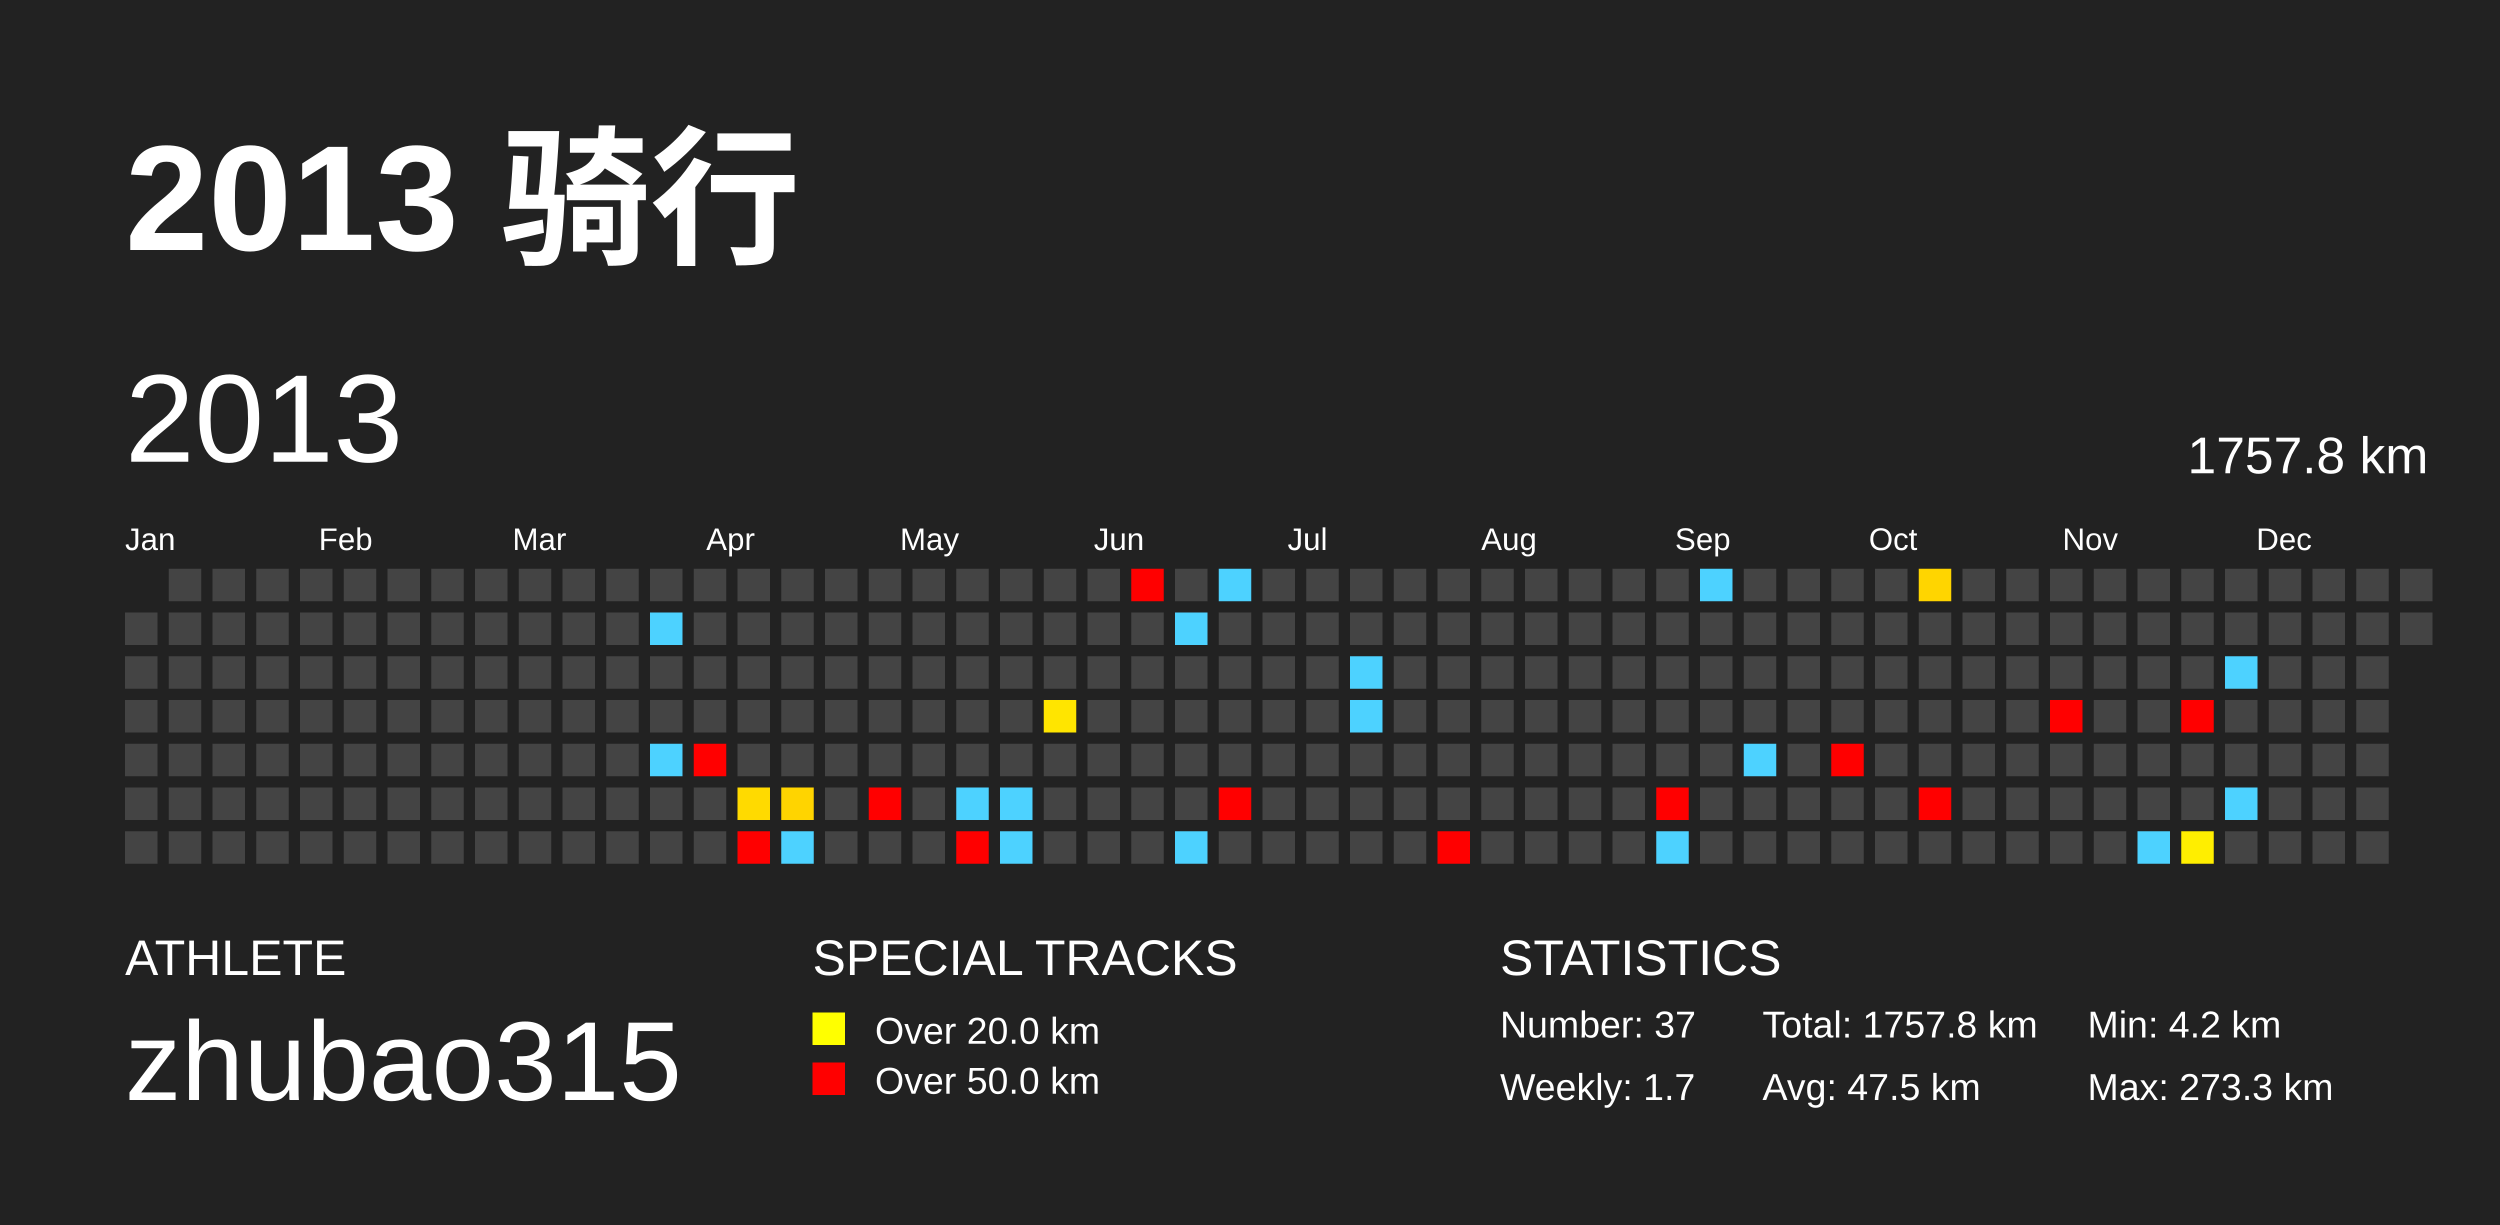
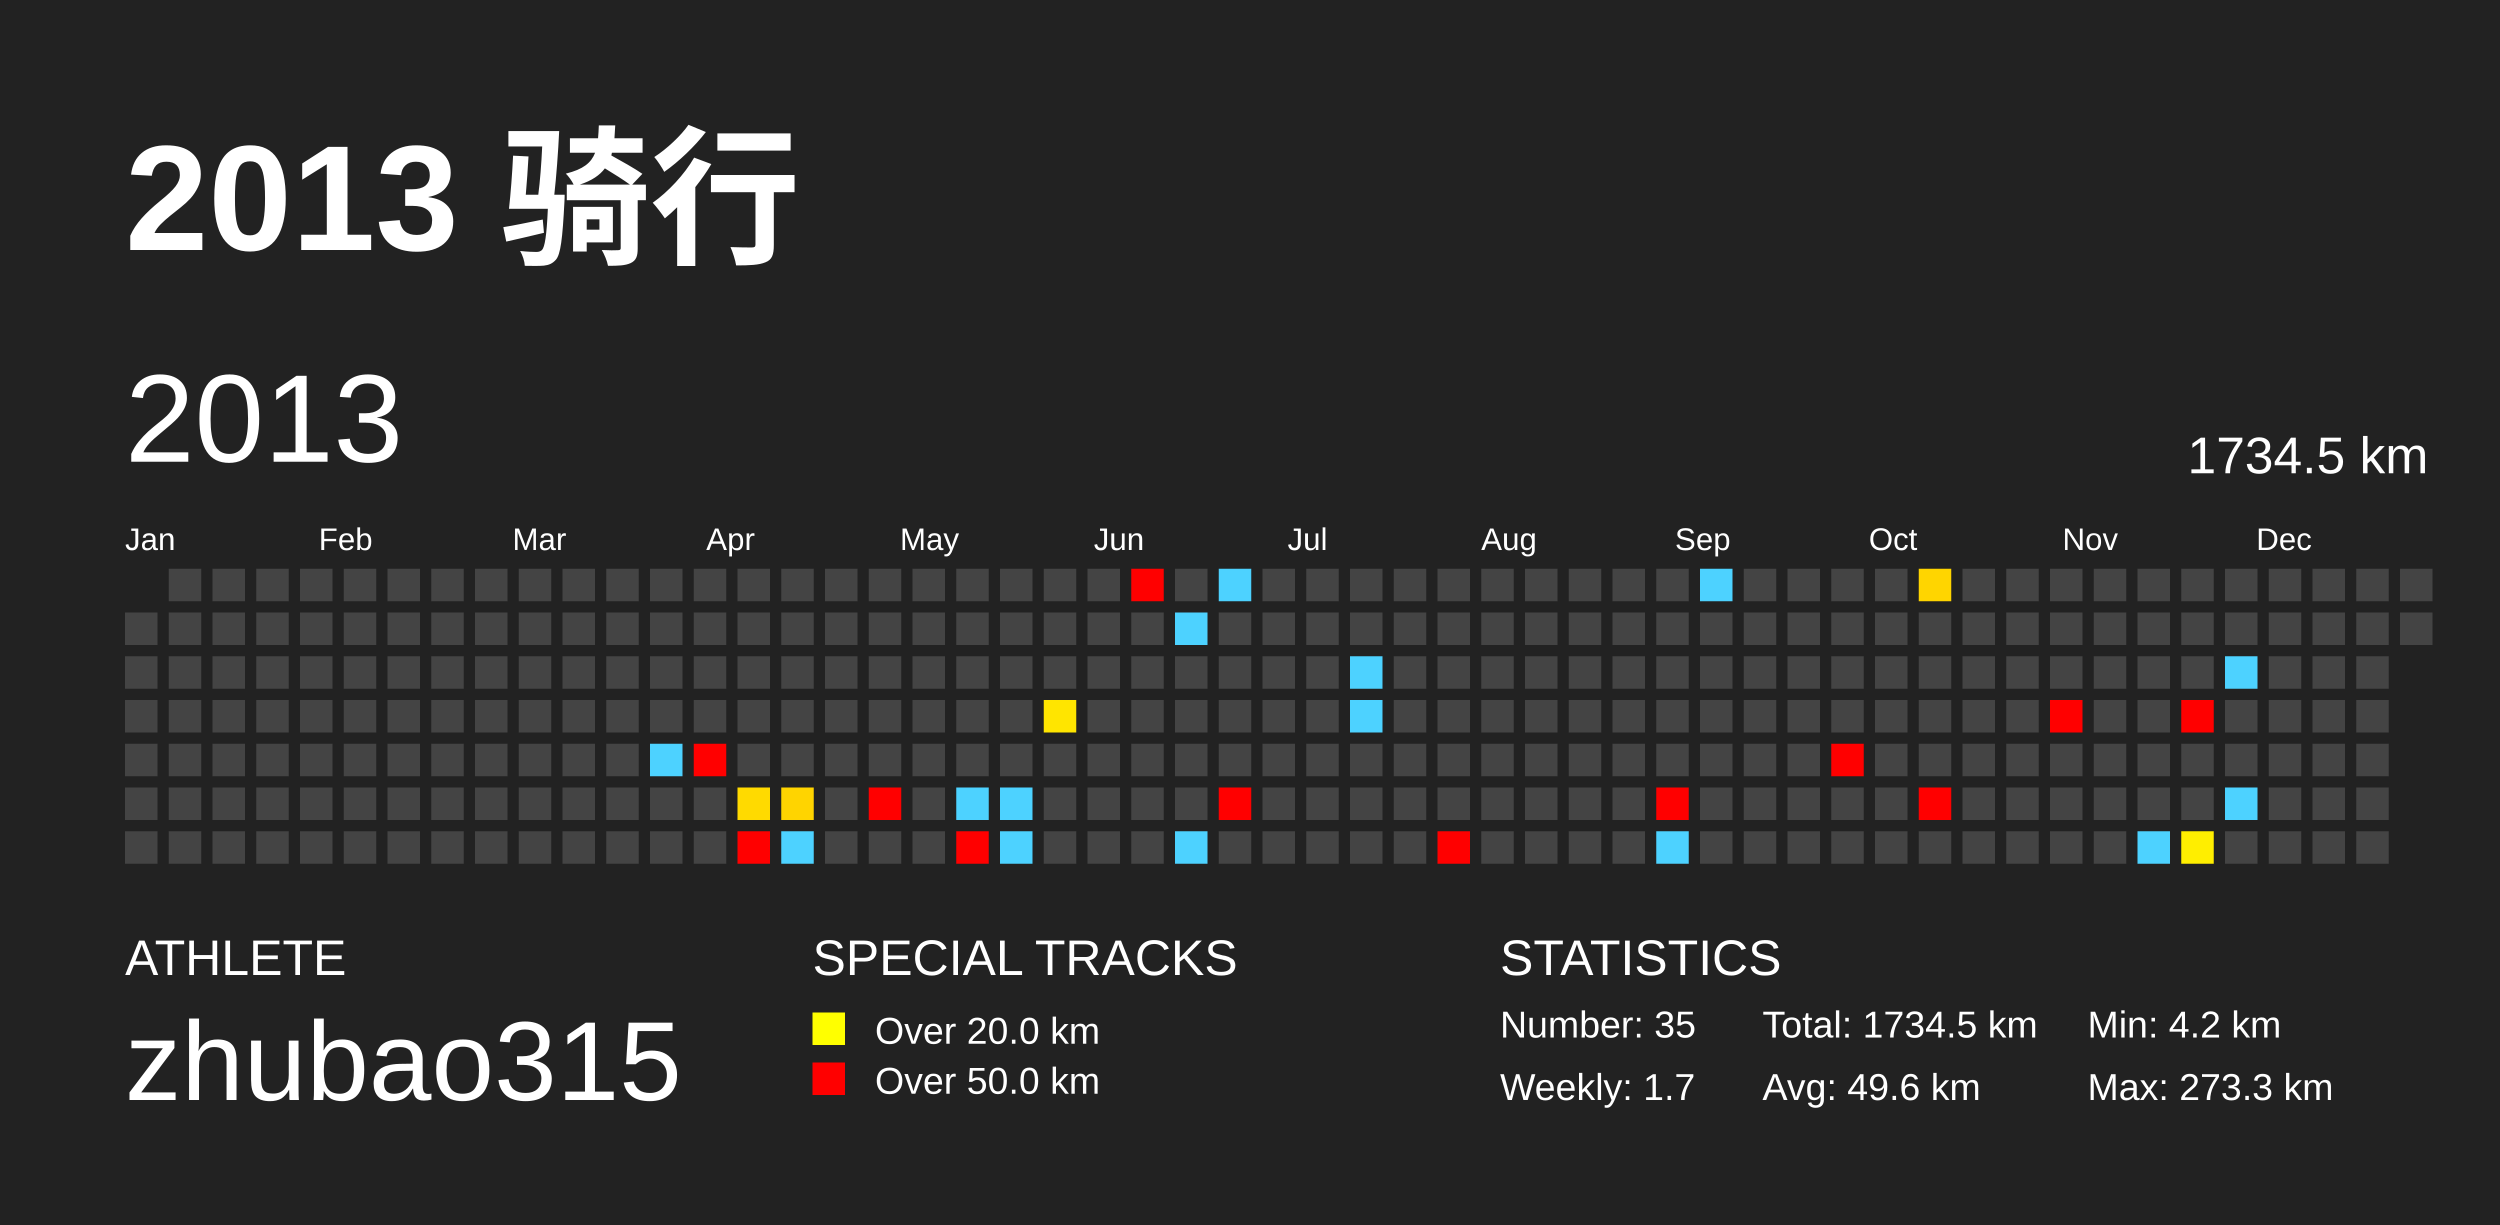
<svg xmlns="http://www.w3.org/2000/svg" baseProfile="full" height="98mm" version="1.1" viewBox="0,0,200,98" width="200mm">
  <defs />
  <rect fill="#222222" height="98" width="200" x="0" y="0" />
  <text fill="#FFFFFF" style="font-size:12px; font-family:Arial; font-weight:bold;" x="10" y="20">2013 骑行</text>
  <text fill="#FFFFFF" style="font-size:4px; font-family:Arial" x="10" y="78">ATHLETE</text>
  <text fill="#FFFFFF" style="font-size:9px; font-family:Arial" x="10" y="88">zhubao315</text>
  <text fill="#FFFFFF" style="font-size:4px; font-family:Arial" x="65" y="78">SPECIAL TRACKS</text>
  <rect fill="yellow" height="2.6" width="2.6" x="65" y="81" />
  <text fill="#FFFFFF" style="font-size:3px; font-family:Arial" x="70" y="83.5">Over 20.0 km</text>
  <rect fill="red" height="2.6" width="2.6" x="65" y="85" />
  <text fill="#FFFFFF" style="font-size:3px; font-family:Arial" x="70" y="87.5">Over 50.0 km</text>
  <text fill="#FFFFFF" style="font-size:4px; font-family:Arial" x="120" y="78">STATISTICS</text>
-   <text fill="#FFFFFF" style="font-size:3px; font-family:Arial" x="120" y="83">Number: 37</text>
+   <text fill="#FFFFFF" style="font-size:3px; font-family:Arial" x="120" y="83">Number: 35</text>
  <text fill="#FFFFFF" style="font-size:3px; font-family:Arial" x="120" y="88">Weekly: 1.7</text>
-   <text fill="#FFFFFF" style="font-size:3px; font-family:Arial" x="141" y="83">Total: 1757.8 km</text>
-   <text fill="#FFFFFF" style="font-size:3px; font-family:Arial" x="141" y="88">Avg: 47.5 km</text>
+   <text fill="#FFFFFF" style="font-size:3px; font-family:Arial" x="141" y="83">Total: 1734.5 km</text>
+   <text fill="#FFFFFF" style="font-size:3px; font-family:Arial" x="141" y="88">Avg: 49.6 km</text>
  <text fill="#FFFFFF" style="font-size:3px; font-family:Arial" x="167" y="83">Min: 4.2 km</text>
  <text fill="#FFFFFF" style="font-size:3px; font-family:Arial" x="167" y="88">Max: 273.3 km</text>
  <text dominant-baseline="hanging" fill="#FFFFFF" style="font-size:10.0px; font-family:Arial;" x="10" y="30">2013</text>
-   <text dominant-baseline="hanging" fill="#FFFFFF" style="font-size:4.125px; font-family:Arial;" x="175" y="35">1757.8 km</text>
+   <text dominant-baseline="hanging" fill="#FFFFFF" style="font-size:4.125px; font-family:Arial;" x="175" y="35">1734.5 km</text>
  <text fill="#FFFFFF" style="font-size:2.5px; font-family:Arial" x="10.0" y="44">Jan</text>
  <text fill="#FFFFFF" style="font-size:2.5px; font-family:Arial" x="25.5" y="44">Feb</text>
  <text fill="#FFFFFF" style="font-size:2.5px; font-family:Arial" x="41.0" y="44">Mar</text>
  <text fill="#FFFFFF" style="font-size:2.5px; font-family:Arial" x="56.5" y="44">Apr</text>
  <text fill="#FFFFFF" style="font-size:2.5px; font-family:Arial" x="72.0" y="44">May</text>
  <text fill="#FFFFFF" style="font-size:2.5px; font-family:Arial" x="87.5" y="44">Jun</text>
  <text fill="#FFFFFF" style="font-size:2.5px; font-family:Arial" x="103.0" y="44">Jul</text>
  <text fill="#FFFFFF" style="font-size:2.5px; font-family:Arial" x="118.5" y="44">Aug</text>
  <text fill="#FFFFFF" style="font-size:2.5px; font-family:Arial" x="134.0" y="44">Sep</text>
  <text fill="#FFFFFF" style="font-size:2.5px; font-family:Arial" x="149.5" y="44">Oct</text>
  <text fill="#FFFFFF" style="font-size:2.5px; font-family:Arial" x="165.0" y="44">Nov</text>
  <text fill="#FFFFFF" style="font-size:2.5px; font-family:Arial" x="180.5" y="44">Dec</text>
  <rect fill="#444444" height="2.6" width="2.6" x="10.0" y="49.0" />
  <rect fill="#444444" height="2.6" width="2.6" x="10.0" y="52.5" />
  <rect fill="#444444" height="2.6" width="2.6" x="10.0" y="56.0" />
  <rect fill="#444444" height="2.6" width="2.6" x="10.0" y="59.5" />
  <rect fill="#444444" height="2.6" width="2.6" x="10.0" y="63.0" />
  <rect fill="#444444" height="2.6" width="2.6" x="10.0" y="66.5" />
  <rect fill="#444444" height="2.6" width="2.6" x="13.5" y="45.5" />
  <rect fill="#444444" height="2.6" width="2.6" x="13.5" y="49.0" />
  <rect fill="#444444" height="2.6" width="2.6" x="13.5" y="52.5" />
  <rect fill="#444444" height="2.6" width="2.6" x="13.5" y="56.0" />
  <rect fill="#444444" height="2.6" width="2.6" x="13.5" y="59.5" />
  <rect fill="#444444" height="2.6" width="2.6" x="13.5" y="63.0" />
  <rect fill="#444444" height="2.6" width="2.6" x="13.5" y="66.5" />
  <rect fill="#444444" height="2.6" width="2.6" x="17.0" y="45.5" />
  <rect fill="#444444" height="2.6" width="2.6" x="17.0" y="49.0" />
  <rect fill="#444444" height="2.6" width="2.6" x="17.0" y="52.5" />
  <rect fill="#444444" height="2.6" width="2.6" x="17.0" y="56.0" />
  <rect fill="#444444" height="2.6" width="2.6" x="17.0" y="59.5" />
  <rect fill="#444444" height="2.6" width="2.6" x="17.0" y="63.0" />
  <rect fill="#444444" height="2.6" width="2.6" x="17.0" y="66.5" />
  <rect fill="#444444" height="2.6" width="2.6" x="20.5" y="45.5" />
  <rect fill="#444444" height="2.6" width="2.6" x="20.5" y="49.0" />
  <rect fill="#444444" height="2.6" width="2.6" x="20.5" y="52.5" />
  <rect fill="#444444" height="2.6" width="2.6" x="20.5" y="56.0" />
  <rect fill="#444444" height="2.6" width="2.6" x="20.5" y="59.5" />
  <rect fill="#444444" height="2.6" width="2.6" x="20.5" y="63.0" />
  <rect fill="#444444" height="2.6" width="2.6" x="20.5" y="66.5" />
  <rect fill="#444444" height="2.6" width="2.6" x="24.0" y="45.5" />
  <rect fill="#444444" height="2.6" width="2.6" x="24.0" y="49.0" />
  <rect fill="#444444" height="2.6" width="2.6" x="24.0" y="52.5" />
  <rect fill="#444444" height="2.6" width="2.6" x="24.0" y="56.0" />
  <rect fill="#444444" height="2.6" width="2.6" x="24.0" y="59.5" />
  <rect fill="#444444" height="2.6" width="2.6" x="24.0" y="63.0" />
  <rect fill="#444444" height="2.6" width="2.6" x="24.0" y="66.5" />
  <rect fill="#444444" height="2.6" width="2.6" x="27.5" y="45.5" />
  <rect fill="#444444" height="2.6" width="2.6" x="27.5" y="49.0" />
  <rect fill="#444444" height="2.6" width="2.6" x="27.5" y="52.5" />
  <rect fill="#444444" height="2.6" width="2.6" x="27.5" y="56.0" />
  <rect fill="#444444" height="2.6" width="2.6" x="27.5" y="59.5" />
  <rect fill="#444444" height="2.6" width="2.6" x="27.5" y="63.0" />
  <rect fill="#444444" height="2.6" width="2.6" x="27.5" y="66.5" />
  <rect fill="#444444" height="2.6" width="2.6" x="31.0" y="45.5" />
  <rect fill="#444444" height="2.6" width="2.6" x="31.0" y="49.0" />
  <rect fill="#444444" height="2.6" width="2.6" x="31.0" y="52.5" />
  <rect fill="#444444" height="2.6" width="2.6" x="31.0" y="56.0" />
  <rect fill="#444444" height="2.6" width="2.6" x="31.0" y="59.5" />
  <rect fill="#444444" height="2.6" width="2.6" x="31.0" y="63.0" />
  <rect fill="#444444" height="2.6" width="2.6" x="31.0" y="66.5" />
  <rect fill="#444444" height="2.6" width="2.6" x="34.5" y="45.5" />
  <rect fill="#444444" height="2.6" width="2.6" x="34.5" y="49.0" />
  <rect fill="#444444" height="2.6" width="2.6" x="34.5" y="52.5" />
  <rect fill="#444444" height="2.6" width="2.6" x="34.5" y="56.0" />
  <rect fill="#444444" height="2.6" width="2.6" x="34.5" y="59.5" />
  <rect fill="#444444" height="2.6" width="2.6" x="34.5" y="63.0" />
  <rect fill="#444444" height="2.6" width="2.6" x="34.5" y="66.5" />
  <rect fill="#444444" height="2.6" width="2.6" x="38.0" y="45.5" />
  <rect fill="#444444" height="2.6" width="2.6" x="38.0" y="49.0" />
  <rect fill="#444444" height="2.6" width="2.6" x="38.0" y="52.5" />
  <rect fill="#444444" height="2.6" width="2.6" x="38.0" y="56.0" />
  <rect fill="#444444" height="2.6" width="2.6" x="38.0" y="59.5" />
  <rect fill="#444444" height="2.6" width="2.6" x="38.0" y="63.0" />
  <rect fill="#444444" height="2.6" width="2.6" x="38.0" y="66.5" />
  <rect fill="#444444" height="2.6" width="2.6" x="41.5" y="45.5" />
  <rect fill="#444444" height="2.6" width="2.6" x="41.5" y="49.0" />
  <rect fill="#444444" height="2.6" width="2.6" x="41.5" y="52.5" />
  <rect fill="#444444" height="2.6" width="2.6" x="41.5" y="56.0" />
  <rect fill="#444444" height="2.6" width="2.6" x="41.5" y="59.5" />
  <rect fill="#444444" height="2.6" width="2.6" x="41.5" y="63.0" />
  <rect fill="#444444" height="2.6" width="2.6" x="41.5" y="66.5" />
  <rect fill="#444444" height="2.6" width="2.6" x="45.0" y="45.5" />
  <rect fill="#444444" height="2.6" width="2.6" x="45.0" y="49.0" />
  <rect fill="#444444" height="2.6" width="2.6" x="45.0" y="52.5" />
  <rect fill="#444444" height="2.6" width="2.6" x="45.0" y="56.0" />
  <rect fill="#444444" height="2.6" width="2.6" x="45.0" y="59.5" />
  <rect fill="#444444" height="2.6" width="2.6" x="45.0" y="63.0" />
  <rect fill="#444444" height="2.6" width="2.6" x="45.0" y="66.5" />
  <rect fill="#444444" height="2.6" width="2.6" x="48.5" y="45.5" />
  <rect fill="#444444" height="2.6" width="2.6" x="48.5" y="49.0" />
  <rect fill="#444444" height="2.6" width="2.6" x="48.5" y="52.5" />
  <rect fill="#444444" height="2.6" width="2.6" x="48.5" y="56.0" />
  <rect fill="#444444" height="2.6" width="2.6" x="48.5" y="59.5" />
  <rect fill="#444444" height="2.6" width="2.6" x="48.5" y="63.0" />
  <rect fill="#444444" height="2.6" width="2.6" x="48.5" y="66.5" />
  <rect fill="#444444" height="2.6" width="2.6" x="52.0" y="45.5" />
-   <rect fill="#4dd2ff" height="2.6" width="2.6" x="52.0" y="49.0" />
+   <rect fill="#444444" height="2.6" width="2.6" x="52.0" y="49.0" />
  <rect fill="#444444" height="2.6" width="2.6" x="52.0" y="52.5" />
  <rect fill="#444444" height="2.6" width="2.6" x="52.0" y="56.0" />
  <rect fill="#4dd2ff" height="2.6" width="2.6" x="52.0" y="59.5" />
  <rect fill="#444444" height="2.6" width="2.6" x="52.0" y="63.0" />
  <rect fill="#444444" height="2.6" width="2.6" x="52.0" y="66.5" />
  <rect fill="#444444" height="2.6" width="2.6" x="55.5" y="45.5" />
  <rect fill="#444444" height="2.6" width="2.6" x="55.5" y="49.0" />
  <rect fill="#444444" height="2.6" width="2.6" x="55.5" y="52.5" />
  <rect fill="#444444" height="2.6" width="2.6" x="55.5" y="56.0" />
  <rect fill="red" height="2.6" width="2.6" x="55.5" y="59.5" />
  <rect fill="#444444" height="2.6" width="2.6" x="55.5" y="63.0" />
  <rect fill="#444444" height="2.6" width="2.6" x="55.5" y="66.5" />
  <rect fill="#444444" height="2.6" width="2.6" x="59.0" y="45.5" />
  <rect fill="#444444" height="2.6" width="2.6" x="59.0" y="49.0" />
  <rect fill="#444444" height="2.6" width="2.6" x="59.0" y="52.5" />
  <rect fill="#444444" height="2.6" width="2.6" x="59.0" y="56.0" />
  <rect fill="#444444" height="2.6" width="2.6" x="59.0" y="59.5" />
  <rect fill="#ffda00" height="2.6" width="2.6" x="59.0" y="63.0" />
  <rect fill="red" height="2.6" width="2.6" x="59.0" y="66.5" />
  <rect fill="#444444" height="2.6" width="2.6" x="62.5" y="45.5" />
  <rect fill="#444444" height="2.6" width="2.6" x="62.5" y="49.0" />
  <rect fill="#444444" height="2.6" width="2.6" x="62.5" y="52.5" />
  <rect fill="#444444" height="2.6" width="2.6" x="62.5" y="56.0" />
  <rect fill="#444444" height="2.6" width="2.6" x="62.5" y="59.5" />
  <rect fill="#ffd400" height="2.6" width="2.6" x="62.5" y="63.0" />
  <rect fill="#4dd2ff" height="2.6" width="2.6" x="62.5" y="66.5" />
  <rect fill="#444444" height="2.6" width="2.6" x="66.0" y="45.5" />
  <rect fill="#444444" height="2.6" width="2.6" x="66.0" y="49.0" />
  <rect fill="#444444" height="2.6" width="2.6" x="66.0" y="52.5" />
  <rect fill="#444444" height="2.6" width="2.6" x="66.0" y="56.0" />
  <rect fill="#444444" height="2.6" width="2.6" x="66.0" y="59.5" />
  <rect fill="#444444" height="2.6" width="2.6" x="66.0" y="63.0" />
  <rect fill="#444444" height="2.6" width="2.6" x="66.0" y="66.5" />
  <rect fill="#444444" height="2.6" width="2.6" x="69.5" y="45.5" />
  <rect fill="#444444" height="2.6" width="2.6" x="69.5" y="49.0" />
  <rect fill="#444444" height="2.6" width="2.6" x="69.5" y="52.5" />
  <rect fill="#444444" height="2.6" width="2.6" x="69.5" y="56.0" />
  <rect fill="#444444" height="2.6" width="2.6" x="69.5" y="59.5" />
  <rect fill="red" height="2.6" width="2.6" x="69.5" y="63.0" />
  <rect fill="#444444" height="2.6" width="2.6" x="69.5" y="66.5" />
  <rect fill="#444444" height="2.6" width="2.6" x="73.0" y="45.5" />
  <rect fill="#444444" height="2.6" width="2.6" x="73.0" y="49.0" />
  <rect fill="#444444" height="2.6" width="2.6" x="73.0" y="52.5" />
  <rect fill="#444444" height="2.6" width="2.6" x="73.0" y="56.0" />
  <rect fill="#444444" height="2.6" width="2.6" x="73.0" y="59.5" />
  <rect fill="#444444" height="2.6" width="2.6" x="73.0" y="63.0" />
  <rect fill="#444444" height="2.6" width="2.6" x="73.0" y="66.5" />
  <rect fill="#444444" height="2.6" width="2.6" x="76.5" y="45.5" />
  <rect fill="#444444" height="2.6" width="2.6" x="76.5" y="49.0" />
  <rect fill="#444444" height="2.6" width="2.6" x="76.5" y="52.5" />
  <rect fill="#444444" height="2.6" width="2.6" x="76.5" y="56.0" />
  <rect fill="#444444" height="2.6" width="2.6" x="76.5" y="59.5" />
  <rect fill="#4dd2ff" height="2.6" width="2.6" x="76.5" y="63.0" />
  <rect fill="red" height="2.6" width="2.6" x="76.5" y="66.5" />
  <rect fill="#444444" height="2.6" width="2.6" x="80.0" y="45.5" />
  <rect fill="#444444" height="2.6" width="2.6" x="80.0" y="49.0" />
  <rect fill="#444444" height="2.6" width="2.6" x="80.0" y="52.5" />
  <rect fill="#444444" height="2.6" width="2.6" x="80.0" y="56.0" />
  <rect fill="#444444" height="2.6" width="2.6" x="80.0" y="59.5" />
  <rect fill="#4dd2ff" height="2.6" width="2.6" x="80.0" y="63.0" />
  <rect fill="#4dd2ff" height="2.6" width="2.6" x="80.0" y="66.5" />
  <rect fill="#444444" height="2.6" width="2.6" x="83.5" y="45.5" />
  <rect fill="#444444" height="2.6" width="2.6" x="83.5" y="49.0" />
  <rect fill="#444444" height="2.6" width="2.6" x="83.5" y="52.5" />
  <rect fill="#ffe500" height="2.6" width="2.6" x="83.5" y="56.0" />
  <rect fill="#444444" height="2.6" width="2.6" x="83.5" y="59.5" />
  <rect fill="#444444" height="2.6" width="2.6" x="83.5" y="63.0" />
  <rect fill="#444444" height="2.6" width="2.6" x="83.5" y="66.5" />
  <rect fill="#444444" height="2.6" width="2.6" x="87.0" y="45.5" />
  <rect fill="#444444" height="2.6" width="2.6" x="87.0" y="49.0" />
  <rect fill="#444444" height="2.6" width="2.6" x="87.0" y="52.5" />
  <rect fill="#444444" height="2.6" width="2.6" x="87.0" y="56.0" />
  <rect fill="#444444" height="2.6" width="2.6" x="87.0" y="59.5" />
  <rect fill="#444444" height="2.6" width="2.6" x="87.0" y="63.0" />
  <rect fill="#444444" height="2.6" width="2.6" x="87.0" y="66.5" />
  <rect fill="red" height="2.6" width="2.6" x="90.5" y="45.5" />
  <rect fill="#444444" height="2.6" width="2.6" x="90.5" y="49.0" />
  <rect fill="#444444" height="2.6" width="2.6" x="90.5" y="52.5" />
  <rect fill="#444444" height="2.6" width="2.6" x="90.5" y="56.0" />
  <rect fill="#444444" height="2.6" width="2.6" x="90.5" y="59.5" />
  <rect fill="#444444" height="2.6" width="2.6" x="90.5" y="63.0" />
  <rect fill="#444444" height="2.6" width="2.6" x="90.5" y="66.5" />
  <rect fill="#444444" height="2.6" width="2.6" x="94.0" y="45.5" />
  <rect fill="#4dd2ff" height="2.6" width="2.6" x="94.0" y="49.0" />
  <rect fill="#444444" height="2.6" width="2.6" x="94.0" y="52.5" />
  <rect fill="#444444" height="2.6" width="2.6" x="94.0" y="56.0" />
  <rect fill="#444444" height="2.6" width="2.6" x="94.0" y="59.5" />
  <rect fill="#444444" height="2.6" width="2.6" x="94.0" y="63.0" />
  <rect fill="#4dd2ff" height="2.6" width="2.6" x="94.0" y="66.5" />
  <rect fill="#4dd2ff" height="2.6" width="2.6" x="97.5" y="45.5" />
  <rect fill="#444444" height="2.6" width="2.6" x="97.5" y="49.0" />
  <rect fill="#444444" height="2.6" width="2.6" x="97.5" y="52.5" />
  <rect fill="#444444" height="2.6" width="2.6" x="97.5" y="56.0" />
  <rect fill="#444444" height="2.6" width="2.6" x="97.5" y="59.5" />
  <rect fill="red" height="2.6" width="2.6" x="97.5" y="63.0" />
  <rect fill="#444444" height="2.6" width="2.6" x="97.5" y="66.5" />
  <rect fill="#444444" height="2.6" width="2.6" x="101.0" y="45.5" />
  <rect fill="#444444" height="2.6" width="2.6" x="101.0" y="49.0" />
  <rect fill="#444444" height="2.6" width="2.6" x="101.0" y="52.5" />
  <rect fill="#444444" height="2.6" width="2.6" x="101.0" y="56.0" />
  <rect fill="#444444" height="2.6" width="2.6" x="101.0" y="59.5" />
  <rect fill="#444444" height="2.6" width="2.6" x="101.0" y="63.0" />
  <rect fill="#444444" height="2.6" width="2.6" x="101.0" y="66.5" />
  <rect fill="#444444" height="2.6" width="2.6" x="104.5" y="45.5" />
  <rect fill="#444444" height="2.6" width="2.6" x="104.5" y="49.0" />
  <rect fill="#444444" height="2.6" width="2.6" x="104.5" y="52.5" />
  <rect fill="#444444" height="2.6" width="2.6" x="104.5" y="56.0" />
  <rect fill="#444444" height="2.6" width="2.6" x="104.5" y="59.5" />
  <rect fill="#444444" height="2.6" width="2.6" x="104.5" y="63.0" />
  <rect fill="#444444" height="2.6" width="2.6" x="104.5" y="66.5" />
  <rect fill="#444444" height="2.6" width="2.6" x="108.0" y="45.5" />
  <rect fill="#444444" height="2.6" width="2.6" x="108.0" y="49.0" />
  <rect fill="#4dd2ff" height="2.6" width="2.6" x="108.0" y="52.5" />
  <rect fill="#4dd2ff" height="2.6" width="2.6" x="108.0" y="56.0" />
  <rect fill="#444444" height="2.6" width="2.6" x="108.0" y="59.5" />
  <rect fill="#444444" height="2.6" width="2.6" x="108.0" y="63.0" />
  <rect fill="#444444" height="2.6" width="2.6" x="108.0" y="66.5" />
  <rect fill="#444444" height="2.6" width="2.6" x="111.5" y="45.5" />
  <rect fill="#444444" height="2.6" width="2.6" x="111.5" y="49.0" />
  <rect fill="#444444" height="2.6" width="2.6" x="111.5" y="52.5" />
  <rect fill="#444444" height="2.6" width="2.6" x="111.5" y="56.0" />
  <rect fill="#444444" height="2.6" width="2.6" x="111.5" y="59.5" />
  <rect fill="#444444" height="2.6" width="2.6" x="111.5" y="63.0" />
  <rect fill="#444444" height="2.6" width="2.6" x="111.5" y="66.5" />
  <rect fill="#444444" height="2.6" width="2.6" x="115.0" y="45.5" />
  <rect fill="#444444" height="2.6" width="2.6" x="115.0" y="49.0" />
  <rect fill="#444444" height="2.6" width="2.6" x="115.0" y="52.5" />
  <rect fill="#444444" height="2.6" width="2.6" x="115.0" y="56.0" />
  <rect fill="#444444" height="2.6" width="2.6" x="115.0" y="59.5" />
  <rect fill="#444444" height="2.6" width="2.6" x="115.0" y="63.0" />
  <rect fill="red" height="2.6" width="2.6" x="115.0" y="66.5" />
  <rect fill="#444444" height="2.6" width="2.6" x="118.5" y="45.5" />
  <rect fill="#444444" height="2.6" width="2.6" x="118.5" y="49.0" />
  <rect fill="#444444" height="2.6" width="2.6" x="118.5" y="52.5" />
  <rect fill="#444444" height="2.6" width="2.6" x="118.5" y="56.0" />
  <rect fill="#444444" height="2.6" width="2.6" x="118.5" y="59.5" />
  <rect fill="#444444" height="2.6" width="2.6" x="118.5" y="63.0" />
  <rect fill="#444444" height="2.6" width="2.6" x="118.5" y="66.5" />
  <rect fill="#444444" height="2.6" width="2.6" x="122.0" y="45.5" />
  <rect fill="#444444" height="2.6" width="2.6" x="122.0" y="49.0" />
  <rect fill="#444444" height="2.6" width="2.6" x="122.0" y="52.5" />
  <rect fill="#444444" height="2.6" width="2.6" x="122.0" y="56.0" />
  <rect fill="#444444" height="2.6" width="2.6" x="122.0" y="59.5" />
  <rect fill="#444444" height="2.6" width="2.6" x="122.0" y="63.0" />
  <rect fill="#444444" height="2.6" width="2.6" x="122.0" y="66.5" />
  <rect fill="#444444" height="2.6" width="2.6" x="125.5" y="45.5" />
  <rect fill="#444444" height="2.6" width="2.6" x="125.5" y="49.0" />
  <rect fill="#444444" height="2.6" width="2.6" x="125.5" y="52.5" />
  <rect fill="#444444" height="2.6" width="2.6" x="125.5" y="56.0" />
  <rect fill="#444444" height="2.6" width="2.6" x="125.5" y="59.5" />
  <rect fill="#444444" height="2.6" width="2.6" x="125.5" y="63.0" />
  <rect fill="#444444" height="2.6" width="2.6" x="125.5" y="66.5" />
  <rect fill="#444444" height="2.6" width="2.6" x="129.0" y="45.5" />
  <rect fill="#444444" height="2.6" width="2.6" x="129.0" y="49.0" />
  <rect fill="#444444" height="2.6" width="2.6" x="129.0" y="52.5" />
  <rect fill="#444444" height="2.6" width="2.6" x="129.0" y="56.0" />
  <rect fill="#444444" height="2.6" width="2.6" x="129.0" y="59.5" />
  <rect fill="#444444" height="2.6" width="2.6" x="129.0" y="63.0" />
  <rect fill="#444444" height="2.6" width="2.6" x="129.0" y="66.5" />
  <rect fill="#444444" height="2.6" width="2.6" x="132.5" y="45.5" />
  <rect fill="#444444" height="2.6" width="2.6" x="132.5" y="49.0" />
  <rect fill="#444444" height="2.6" width="2.6" x="132.5" y="52.5" />
  <rect fill="#444444" height="2.6" width="2.6" x="132.5" y="56.0" />
  <rect fill="#444444" height="2.6" width="2.6" x="132.5" y="59.5" />
  <rect fill="red" height="2.6" width="2.6" x="132.5" y="63.0" />
  <rect fill="#4dd2ff" height="2.6" width="2.6" x="132.5" y="66.5" />
  <rect fill="#4dd2ff" height="2.6" width="2.6" x="136.0" y="45.5" />
  <rect fill="#444444" height="2.6" width="2.6" x="136.0" y="49.0" />
  <rect fill="#444444" height="2.6" width="2.6" x="136.0" y="52.5" />
  <rect fill="#444444" height="2.6" width="2.6" x="136.0" y="56.0" />
  <rect fill="#444444" height="2.6" width="2.6" x="136.0" y="59.5" />
  <rect fill="#444444" height="2.6" width="2.6" x="136.0" y="63.0" />
  <rect fill="#444444" height="2.6" width="2.6" x="136.0" y="66.5" />
  <rect fill="#444444" height="2.6" width="2.6" x="139.5" y="45.5" />
  <rect fill="#444444" height="2.6" width="2.6" x="139.5" y="49.0" />
  <rect fill="#444444" height="2.6" width="2.6" x="139.5" y="52.5" />
  <rect fill="#444444" height="2.6" width="2.6" x="139.5" y="56.0" />
-   <rect fill="#4dd2ff" height="2.6" width="2.6" x="139.5" y="59.5" />
+   <rect fill="#444444" height="2.6" width="2.6" x="139.5" y="59.5" />
  <rect fill="#444444" height="2.6" width="2.6" x="139.5" y="63.0" />
  <rect fill="#444444" height="2.6" width="2.6" x="139.5" y="66.5" />
  <rect fill="#444444" height="2.6" width="2.6" x="143.0" y="45.5" />
  <rect fill="#444444" height="2.6" width="2.6" x="143.0" y="49.0" />
  <rect fill="#444444" height="2.6" width="2.6" x="143.0" y="52.5" />
  <rect fill="#444444" height="2.6" width="2.6" x="143.0" y="56.0" />
  <rect fill="#444444" height="2.6" width="2.6" x="143.0" y="59.5" />
  <rect fill="#444444" height="2.6" width="2.6" x="143.0" y="63.0" />
  <rect fill="#444444" height="2.6" width="2.6" x="143.0" y="66.5" />
  <rect fill="#444444" height="2.6" width="2.6" x="146.5" y="45.5" />
  <rect fill="#444444" height="2.6" width="2.6" x="146.5" y="49.0" />
  <rect fill="#444444" height="2.6" width="2.6" x="146.5" y="52.5" />
  <rect fill="#444444" height="2.6" width="2.6" x="146.5" y="56.0" />
  <rect fill="red" height="2.6" width="2.6" x="146.5" y="59.5" />
  <rect fill="#444444" height="2.6" width="2.6" x="146.5" y="63.0" />
  <rect fill="#444444" height="2.6" width="2.6" x="146.5" y="66.5" />
  <rect fill="#444444" height="2.6" width="2.6" x="150.0" y="45.5" />
  <rect fill="#444444" height="2.6" width="2.6" x="150.0" y="49.0" />
  <rect fill="#444444" height="2.6" width="2.6" x="150.0" y="52.5" />
  <rect fill="#444444" height="2.6" width="2.6" x="150.0" y="56.0" />
  <rect fill="#444444" height="2.6" width="2.6" x="150.0" y="59.5" />
  <rect fill="#444444" height="2.6" width="2.6" x="150.0" y="63.0" />
  <rect fill="#444444" height="2.6" width="2.6" x="150.0" y="66.5" />
  <rect fill="#ffd500" height="2.6" width="2.6" x="153.5" y="45.5" />
  <rect fill="#444444" height="2.6" width="2.6" x="153.5" y="49.0" />
  <rect fill="#444444" height="2.6" width="2.6" x="153.5" y="52.5" />
  <rect fill="#444444" height="2.6" width="2.6" x="153.5" y="56.0" />
  <rect fill="#444444" height="2.6" width="2.6" x="153.5" y="59.5" />
  <rect fill="red" height="2.6" width="2.6" x="153.5" y="63.0" />
  <rect fill="#444444" height="2.6" width="2.6" x="153.5" y="66.5" />
  <rect fill="#444444" height="2.6" width="2.6" x="157.0" y="45.5" />
  <rect fill="#444444" height="2.6" width="2.6" x="157.0" y="49.0" />
  <rect fill="#444444" height="2.6" width="2.6" x="157.0" y="52.5" />
  <rect fill="#444444" height="2.6" width="2.6" x="157.0" y="56.0" />
  <rect fill="#444444" height="2.6" width="2.6" x="157.0" y="59.5" />
  <rect fill="#444444" height="2.6" width="2.6" x="157.0" y="63.0" />
  <rect fill="#444444" height="2.6" width="2.6" x="157.0" y="66.5" />
  <rect fill="#444444" height="2.6" width="2.6" x="160.5" y="45.5" />
  <rect fill="#444444" height="2.6" width="2.6" x="160.5" y="49.0" />
  <rect fill="#444444" height="2.6" width="2.6" x="160.5" y="52.5" />
  <rect fill="#444444" height="2.6" width="2.6" x="160.5" y="56.0" />
  <rect fill="#444444" height="2.6" width="2.6" x="160.5" y="59.5" />
  <rect fill="#444444" height="2.6" width="2.6" x="160.5" y="63.0" />
  <rect fill="#444444" height="2.6" width="2.6" x="160.5" y="66.5" />
  <rect fill="#444444" height="2.6" width="2.6" x="164.0" y="45.5" />
  <rect fill="#444444" height="2.6" width="2.6" x="164.0" y="49.0" />
  <rect fill="#444444" height="2.6" width="2.6" x="164.0" y="52.5" />
  <rect fill="red" height="2.6" width="2.6" x="164.0" y="56.0" />
  <rect fill="#444444" height="2.6" width="2.6" x="164.0" y="59.5" />
  <rect fill="#444444" height="2.6" width="2.6" x="164.0" y="63.0" />
  <rect fill="#444444" height="2.6" width="2.6" x="164.0" y="66.5" />
  <rect fill="#444444" height="2.6" width="2.6" x="167.5" y="45.5" />
  <rect fill="#444444" height="2.6" width="2.6" x="167.5" y="49.0" />
  <rect fill="#444444" height="2.6" width="2.6" x="167.5" y="52.5" />
  <rect fill="#444444" height="2.6" width="2.6" x="167.5" y="56.0" />
  <rect fill="#444444" height="2.6" width="2.6" x="167.5" y="59.5" />
  <rect fill="#444444" height="2.6" width="2.6" x="167.5" y="63.0" />
  <rect fill="#444444" height="2.6" width="2.6" x="167.5" y="66.5" />
  <rect fill="#444444" height="2.6" width="2.6" x="171.0" y="45.5" />
  <rect fill="#444444" height="2.6" width="2.6" x="171.0" y="49.0" />
  <rect fill="#444444" height="2.6" width="2.6" x="171.0" y="52.5" />
  <rect fill="#444444" height="2.6" width="2.6" x="171.0" y="56.0" />
  <rect fill="#444444" height="2.6" width="2.6" x="171.0" y="59.5" />
  <rect fill="#444444" height="2.6" width="2.6" x="171.0" y="63.0" />
  <rect fill="#4dd2ff" height="2.6" width="2.6" x="171.0" y="66.5" />
  <rect fill="#444444" height="2.6" width="2.6" x="174.5" y="45.5" />
  <rect fill="#444444" height="2.6" width="2.6" x="174.5" y="49.0" />
  <rect fill="#444444" height="2.6" width="2.6" x="174.5" y="52.5" />
  <rect fill="red" height="2.6" width="2.6" x="174.5" y="56.0" />
  <rect fill="#444444" height="2.6" width="2.6" x="174.5" y="59.5" />
  <rect fill="#444444" height="2.6" width="2.6" x="174.5" y="63.0" />
  <rect fill="#ffee00" height="2.6" width="2.6" x="174.5" y="66.5" />
  <rect fill="#444444" height="2.6" width="2.6" x="178.0" y="45.5" />
  <rect fill="#444444" height="2.6" width="2.6" x="178.0" y="49.0" />
  <rect fill="#4dd2ff" height="2.6" width="2.6" x="178.0" y="52.5" />
  <rect fill="#444444" height="2.6" width="2.6" x="178.0" y="56.0" />
  <rect fill="#444444" height="2.6" width="2.6" x="178.0" y="59.5" />
  <rect fill="#4dd2ff" height="2.6" width="2.6" x="178.0" y="63.0" />
  <rect fill="#444444" height="2.6" width="2.6" x="178.0" y="66.5" />
  <rect fill="#444444" height="2.6" width="2.6" x="181.5" y="45.5" />
  <rect fill="#444444" height="2.6" width="2.6" x="181.5" y="49.0" />
  <rect fill="#444444" height="2.6" width="2.6" x="181.5" y="52.5" />
  <rect fill="#444444" height="2.6" width="2.6" x="181.5" y="56.0" />
  <rect fill="#444444" height="2.6" width="2.6" x="181.5" y="59.5" />
  <rect fill="#444444" height="2.6" width="2.6" x="181.5" y="63.0" />
  <rect fill="#444444" height="2.6" width="2.6" x="181.5" y="66.5" />
  <rect fill="#444444" height="2.6" width="2.6" x="185.0" y="45.5" />
  <rect fill="#444444" height="2.6" width="2.6" x="185.0" y="49.0" />
  <rect fill="#444444" height="2.6" width="2.6" x="185.0" y="52.5" />
  <rect fill="#444444" height="2.6" width="2.6" x="185.0" y="56.0" />
  <rect fill="#444444" height="2.6" width="2.6" x="185.0" y="59.5" />
  <rect fill="#444444" height="2.6" width="2.6" x="185.0" y="63.0" />
  <rect fill="#444444" height="2.6" width="2.6" x="185.0" y="66.5" />
  <rect fill="#444444" height="2.6" width="2.6" x="188.5" y="45.5" />
  <rect fill="#444444" height="2.6" width="2.6" x="188.5" y="49.0" />
  <rect fill="#444444" height="2.6" width="2.6" x="188.5" y="52.5" />
  <rect fill="#444444" height="2.6" width="2.6" x="188.5" y="56.0" />
  <rect fill="#444444" height="2.6" width="2.6" x="188.5" y="59.5" />
  <rect fill="#444444" height="2.6" width="2.6" x="188.5" y="63.0" />
  <rect fill="#444444" height="2.6" width="2.6" x="188.5" y="66.5" />
  <rect fill="#444444" height="2.6" width="2.6" x="192.0" y="45.5" />
  <rect fill="#444444" height="2.6" width="2.6" x="192.0" y="49.0" />
</svg>
